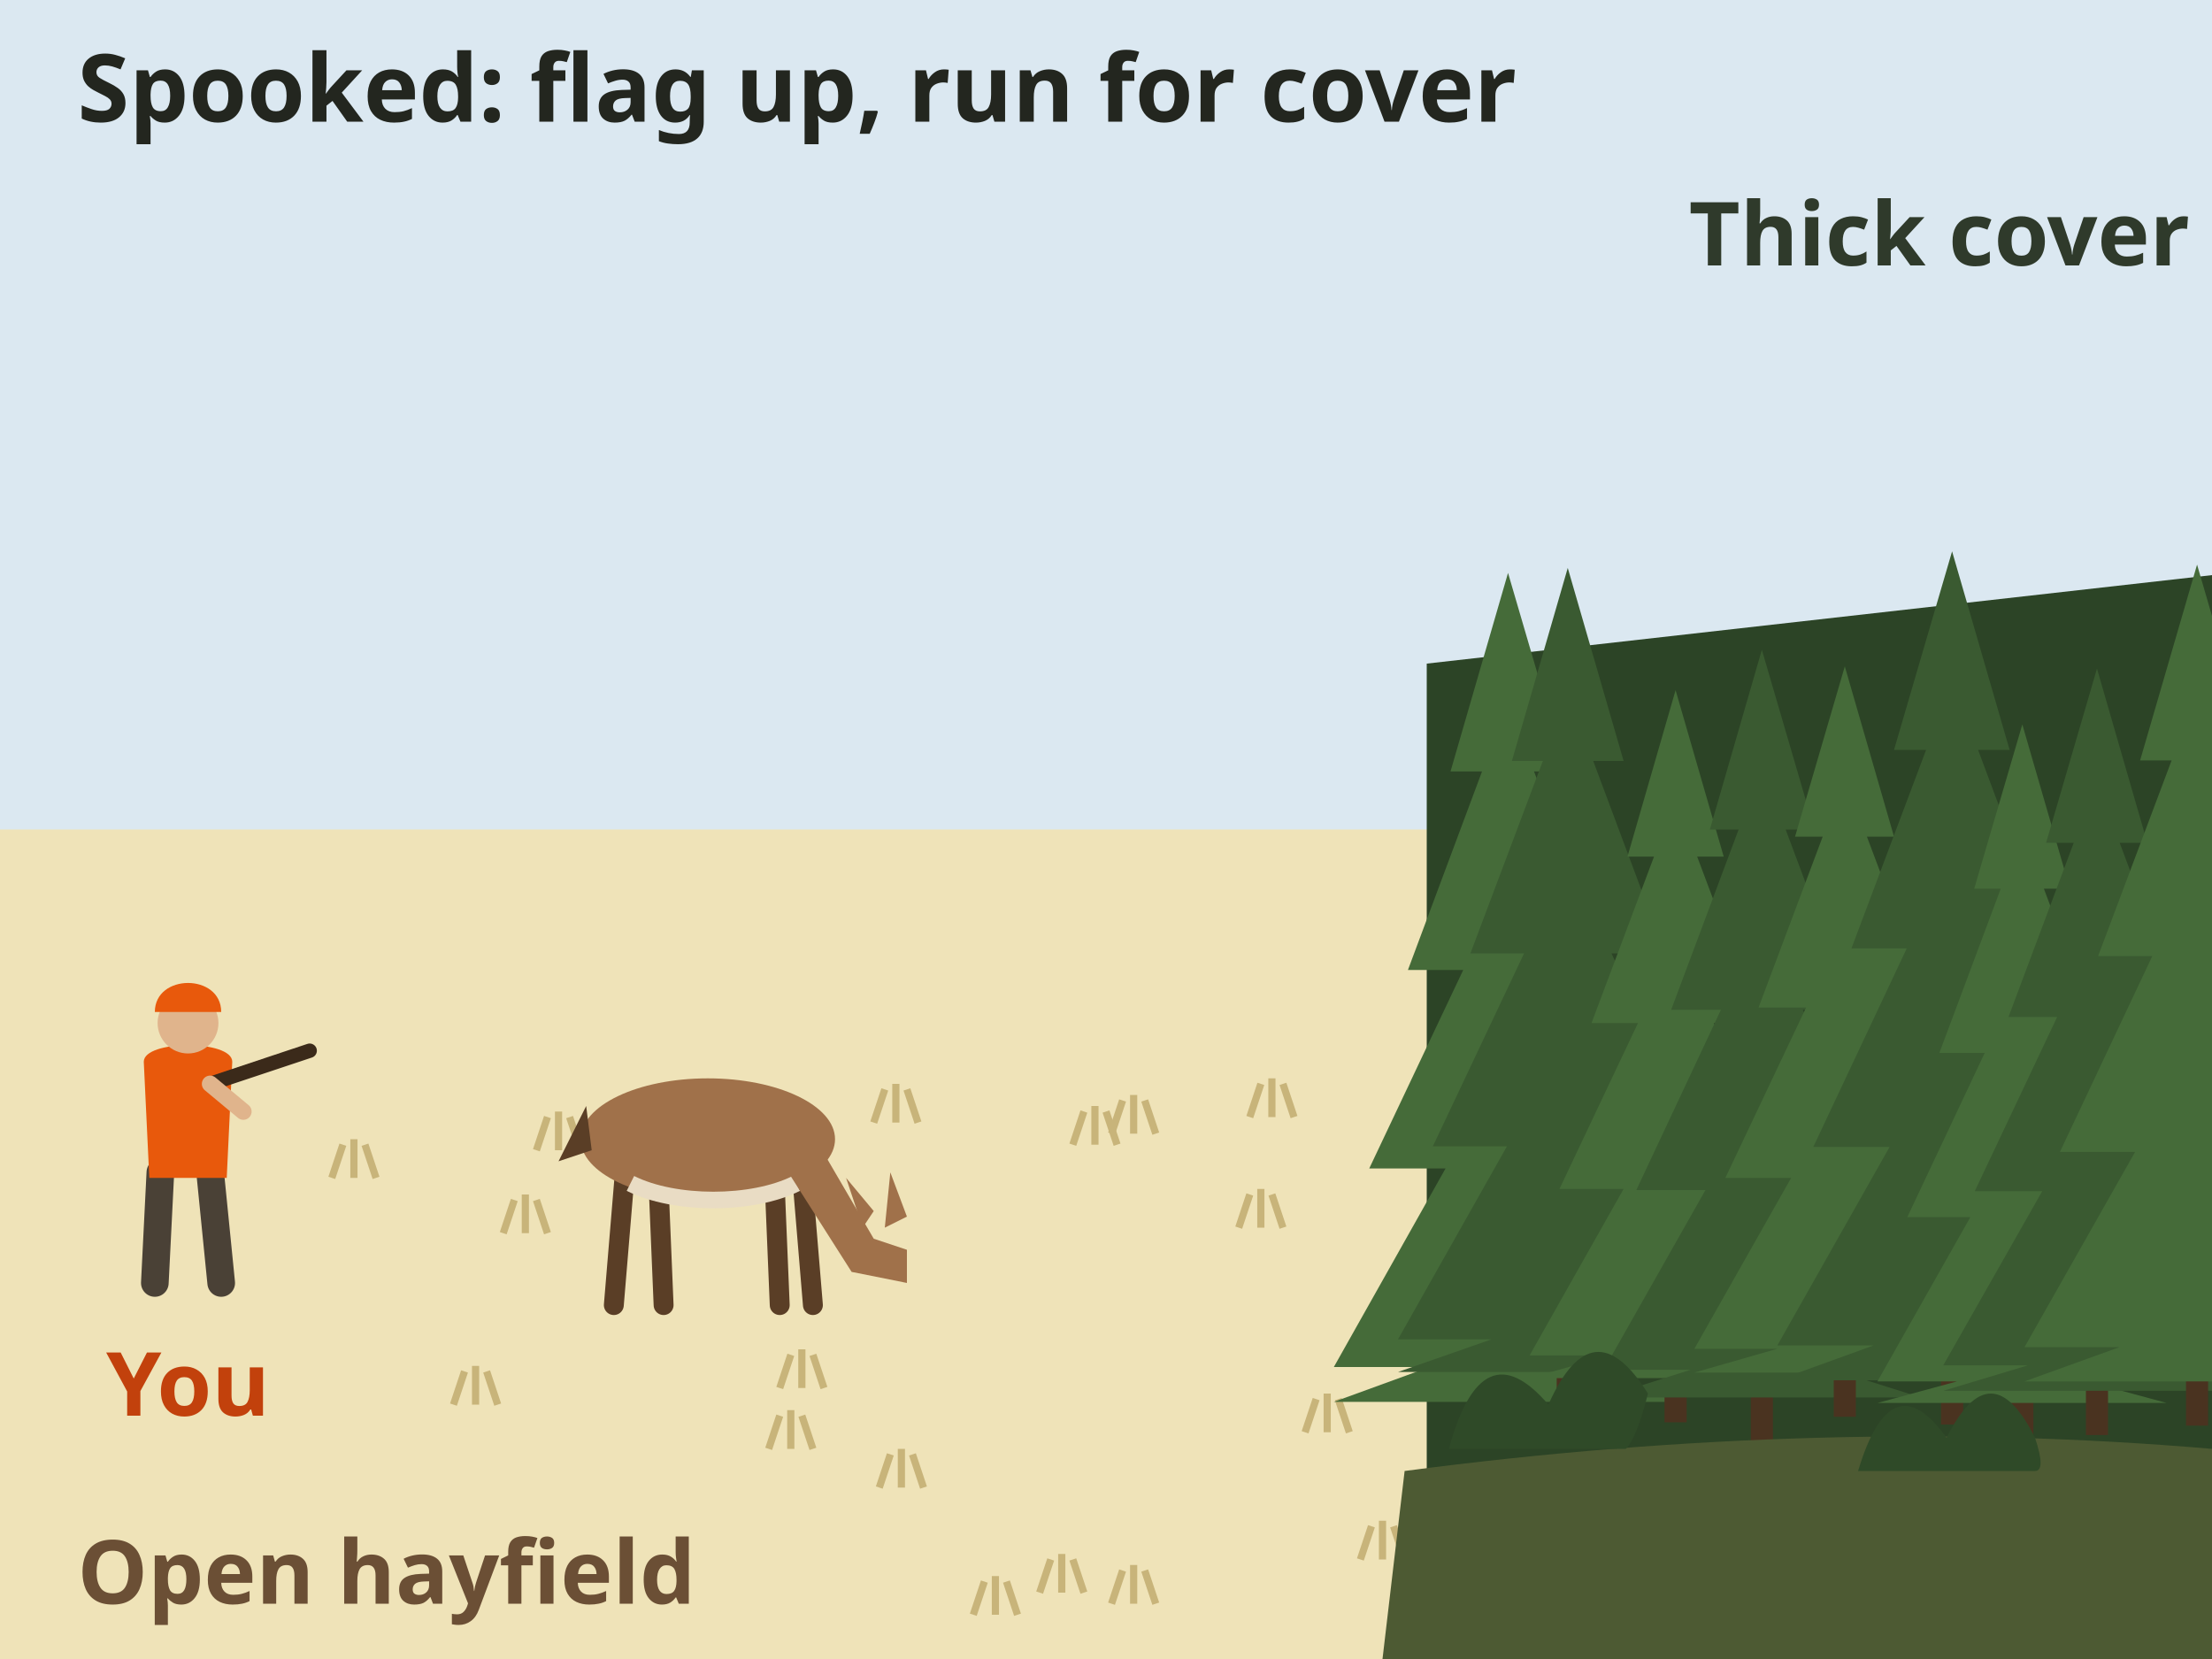
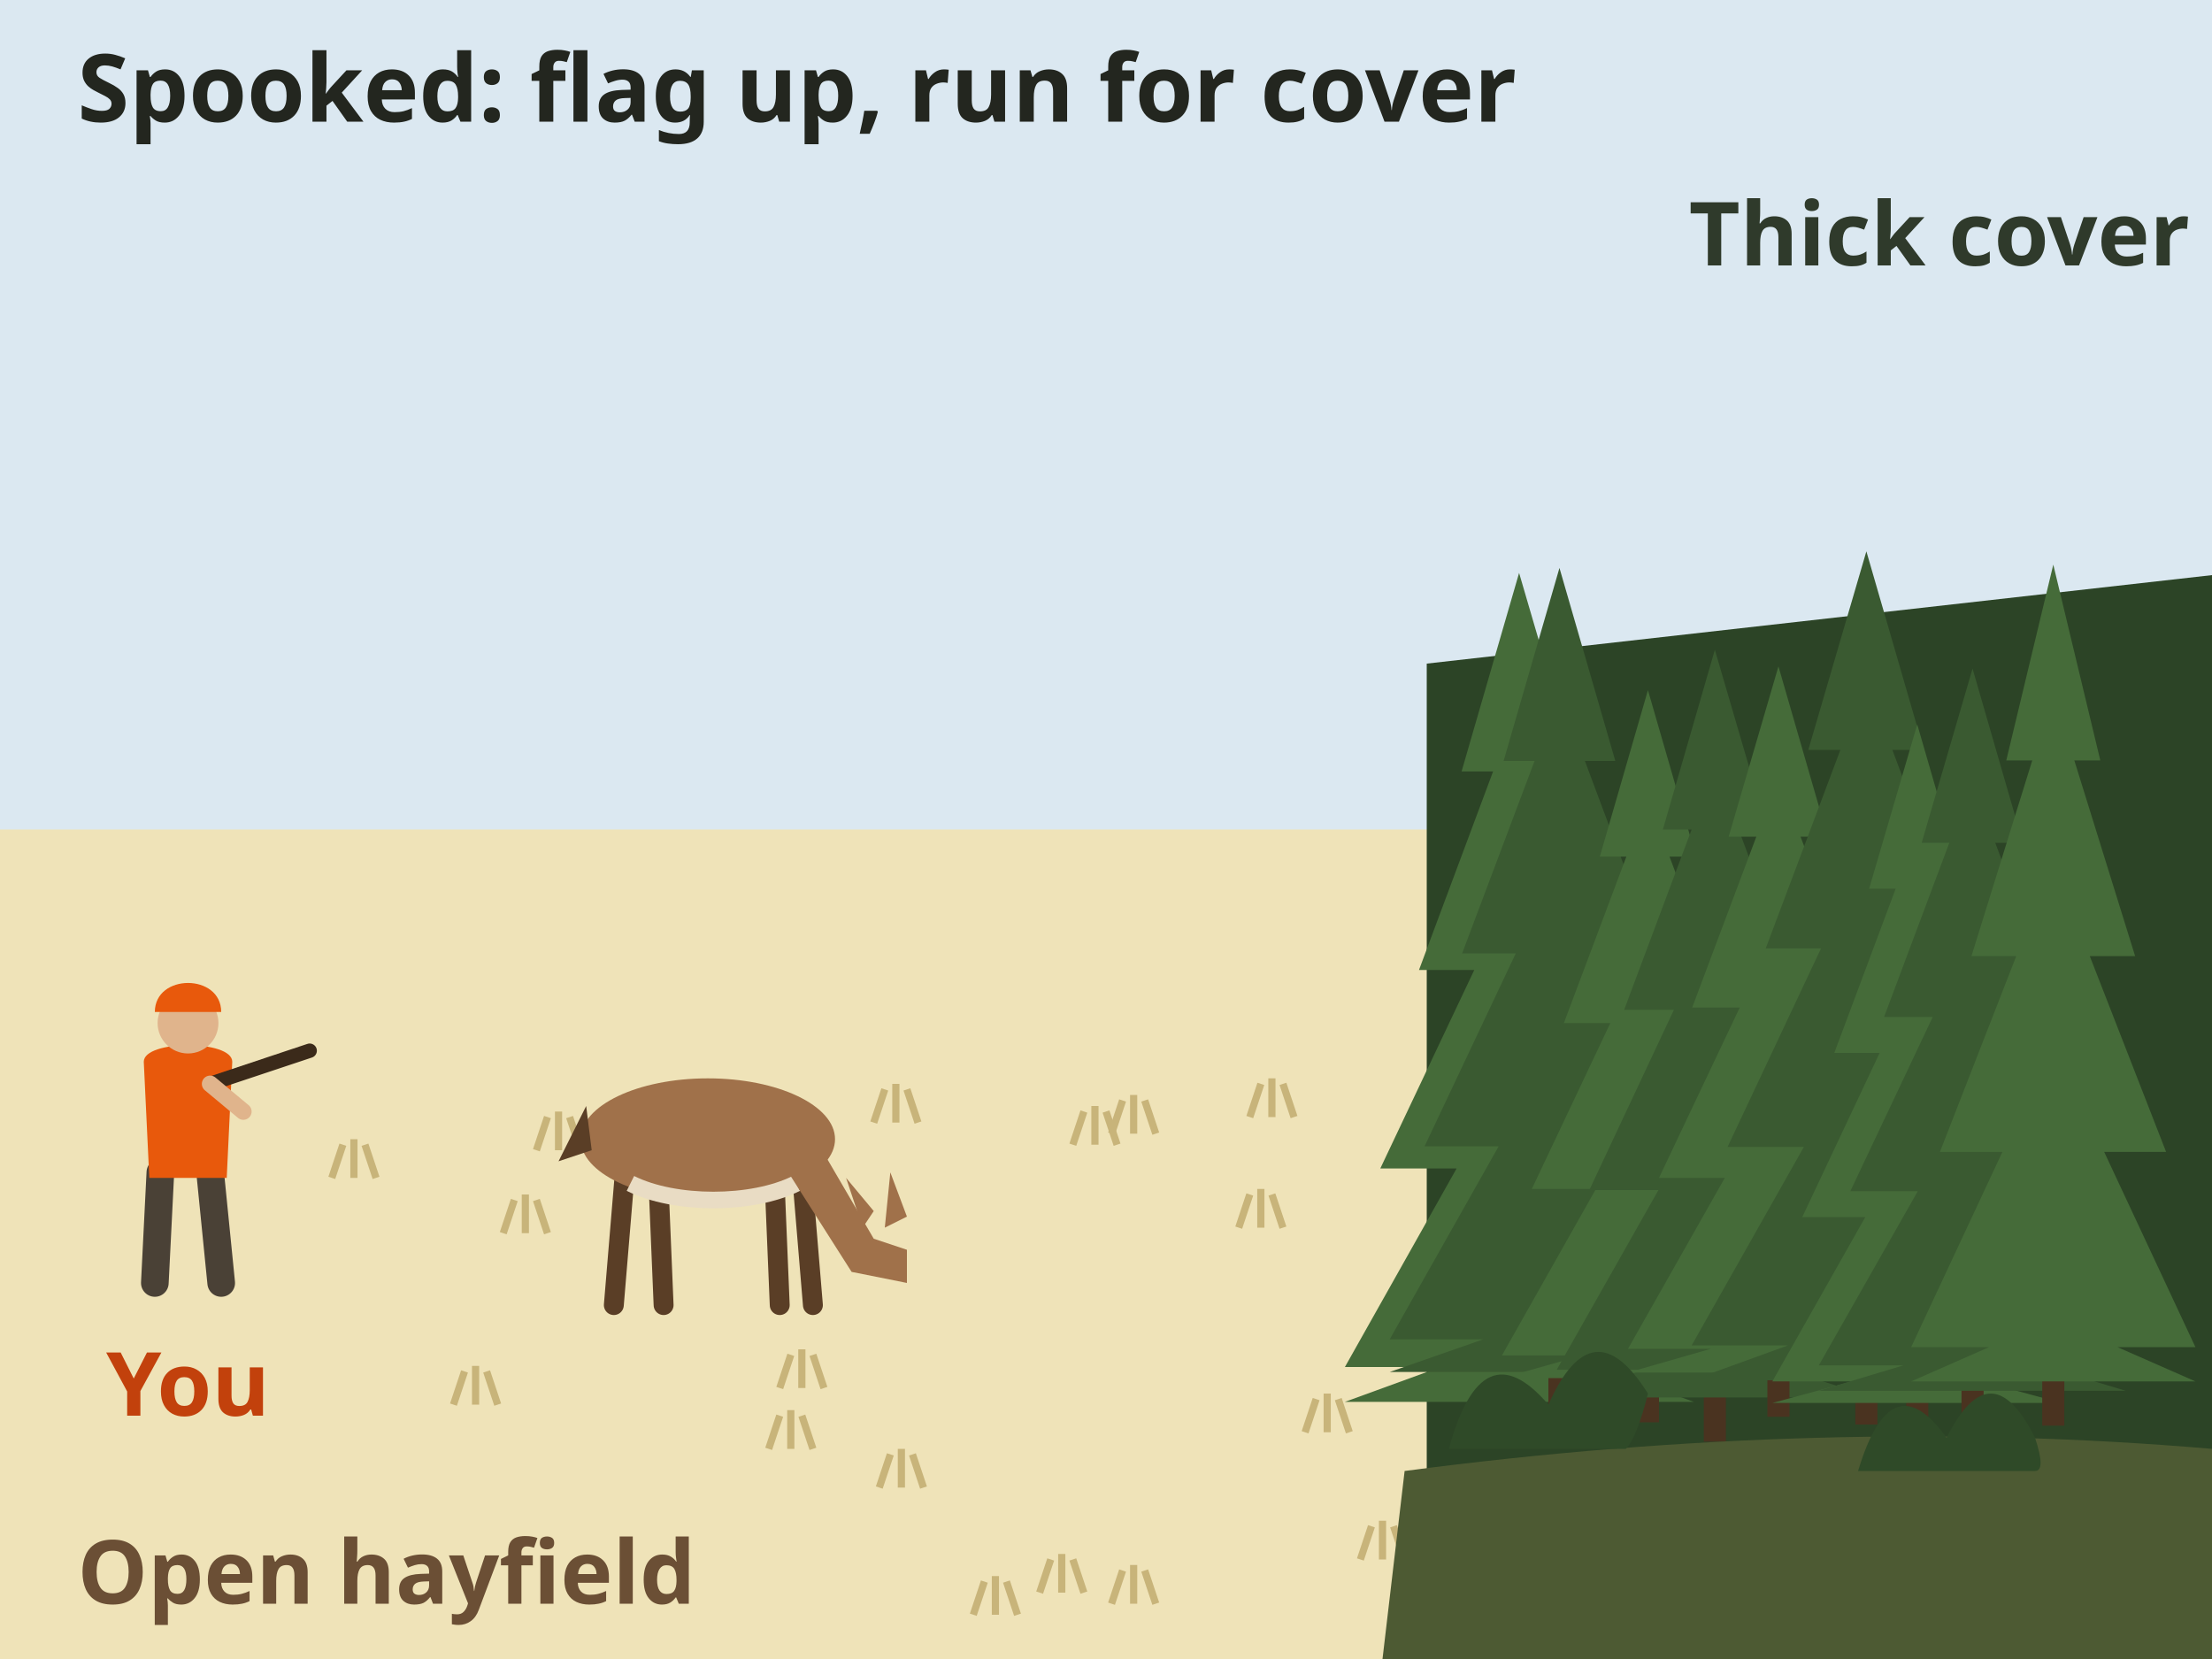
<svg xmlns="http://www.w3.org/2000/svg" viewBox="0 0 400 300" font-family="sans-serif" role="img" aria-label="Animation, side view. A white tail feeding in an open hayfield sees a hunter, raises its white tail flag and gallops to the thick cover on the right. It stops just inside the cover and looks back. A note appears: it often stops just inside the cover to look back, labelled as a tip.">
  <rect width="400" height="300" fill="#fffaf0" />
  <rect x="0" y="0" width="400" height="300" fill="#dbe8f1" />
  <rect x="0" y="150" width="400" height="150" fill="#efe3b8" />
  <path d="M159 269 l2 -6 M163 269 l0 -7 M167 269 l-2 -6" stroke="#c8b47a" stroke-width="1.3" fill="none" />
  <path d="M201 290 l2 -6 M205 290 l0 -7 M209 290 l-2 -6" stroke="#c8b47a" stroke-width="1.3" fill="none" />
  <path d="M188 288 l2 -6 M192 288 l0 -7 M196 288 l-2 -6" stroke="#c8b47a" stroke-width="1.3" fill="none" />
  <path d="M236 259 l2 -6 M240 259 l0 -7 M244 259 l-2 -6" stroke="#c8b47a" stroke-width="1.3" fill="none" />
  <path d="M226 202 l2 -6 M230 202 l0 -7 M234 202 l-2 -6" stroke="#c8b47a" stroke-width="1.3" fill="none" />
  <path d="M123 216 l2 -6 M127 216 l0 -7 M131 216 l-2 -6" stroke="#c8b47a" stroke-width="1.3" fill="none" />
  <path d="M141 251 l2 -6 M145 251 l0 -7 M149 251 l-2 -6" stroke="#c8b47a" stroke-width="1.3" fill="none" />
  <path d="M194 207 l2 -6 M198 207 l0 -7 M202 207 l-2 -6" stroke="#c8b47a" stroke-width="1.3" fill="none" />
  <path d="M201 205 l2 -6 M205 205 l0 -7 M209 205 l-2 -6" stroke="#c8b47a" stroke-width="1.3" fill="none" />
  <path d="M158 203 l2 -6 M162 203 l0 -7 M166 203 l-2 -6" stroke="#c8b47a" stroke-width="1.3" fill="none" />
  <path d="M60 213 l2 -6 M64 213 l0 -7 M68 213 l-2 -6" stroke="#c8b47a" stroke-width="1.3" fill="none" />
  <path d="M246 282 l2 -6 M250 282 l0 -7 M254 282 l-2 -6" stroke="#c8b47a" stroke-width="1.3" fill="none" />
  <path d="M139 262 l2 -6 M143 262 l0 -7 M147 262 l-2 -6" stroke="#c8b47a" stroke-width="1.3" fill="none" />
  <path d="M176 292 l2 -6 M180 292 l0 -7 M184 292 l-2 -6" stroke="#c8b47a" stroke-width="1.3" fill="none" />
  <path d="M224 222 l2 -6 M228 222 l0 -7 M232 222 l-2 -6" stroke="#c8b47a" stroke-width="1.3" fill="none" />
  <path d="M97 208 l2 -6 M101 208 l0 -7 M105 208 l-2 -6" stroke="#c8b47a" stroke-width="1.3" fill="none" />
  <path d="M82 254 l2 -6 M86 254 l0 -7 M90 254 l-2 -6" stroke="#c8b47a" stroke-width="1.3" fill="none" />
  <path d="M91 223 l2 -6 M95 223 l0 -7 M99 223 l-2 -6" stroke="#c8b47a" stroke-width="1.3" fill="none" />
  <path d="M258 268 L258 120 L400 104 L400 268z" fill="#2c4426" />
-   <rect x="270.7" y="251.5" width="4" height="10" fill="#4a3320" />
-   <path d="M272.7 103.6 L283.2 139.5 L277.4 139.5 L290.9 175.4 L280.9 175.4 L297.8 211.3 L284.0 211.3 L304.3 247.2 L286.9 247.2 L304.3 253.5 L241.2 253.5 L258.5 247.2 L241.2 247.2 L261.4 211.3 L247.6 211.3 L264.6 175.4 L254.6 175.4 L268.0 139.5 L262.3 139.5z" fill="#456b39" />
-   <rect x="281.5" y="246.1" width="4" height="10" fill="#4a3320" />
-   <path d="M283.5 102.7 L293.6 137.6 L288.1 137.6 L301.1 172.4 L291.4 172.4 L307.9 207.3 L294.5 207.3 L314.2 242.2 L297.3 242.2 L314.2 248.1 L252.8 248.1 L269.7 242.2 L252.8 242.2 L272.5 207.3 L259.1 207.3 L275.6 172.4 L265.9 172.4 L279.0 137.6 L273.4 137.6z" fill="#3a5a31" />
-   <rect x="301.0" y="247.2" width="4" height="10" fill="#4a3320" />
-   <path d="M303.0 124.8 L311.7 154.9 L306.9 154.9 L318.2 185.0 L309.9 185.0 L324.0 215.0 L312.5 215.0 L329.5 245.1 L314.9 245.1 L329.5 249.2 L276.6 249.2 L291.1 245.1 L276.6 245.1 L293.6 215.0 L282.0 215.0 L296.2 185.0 L287.8 185.0 L299.1 154.9 L294.3 154.9z" fill="#456b39" />
-   <rect x="316.6" y="250.7" width="4" height="10" fill="#4a3320" />
-   <path d="M318.6 117.5 L328.1 150.0 L322.9 150.0 L335.1 182.6 L326.0 182.6 L341.4 215.2 L328.9 215.2 L347.3 247.7 L331.5 247.7 L347.3 252.7 L290.0 252.7 L305.7 247.7 L290.0 247.7 L308.4 215.2 L295.9 215.2 L311.2 182.6 L302.2 182.6 L314.4 150.0 L309.2 150.0z" fill="#3a5a31" />
-   <rect x="331.6" y="246.2" width="4" height="10" fill="#4a3320" />
-   <path d="M333.6 120.5 L342.5 151.3 L337.6 151.3 L349.2 182.2 L340.6 182.2 L355.2 213.0 L343.3 213.0 L360.7 243.9 L345.8 243.9 L360.7 248.2 L306.4 248.2 L321.4 243.9 L306.4 243.9 L323.9 213.0 L312.0 213.0 L326.6 182.2 L318.0 182.2 L329.6 151.3 L324.6 151.3z" fill="#456b39" />
-   <rect x="351.0" y="247.6" width="4" height="10" fill="#4a3320" />
-   <path d="M353.0 99.7 L363.4 135.6 L357.7 135.6 L371.1 171.5 L361.1 171.5 L378.1 207.4 L364.3 207.4 L384.6 243.3 L367.2 243.3 L384.6 249.6 L321.4 249.6 L338.8 243.3 L321.4 243.3 L341.7 207.4 L327.9 207.4 L344.8 171.5 L334.8 171.5 L348.3 135.6 L342.5 135.6z" fill="#3a5a31" />
-   <rect x="363.7" y="251.7" width="4" height="10" fill="#4a3320" />
-   <path d="M365.7 131.0 L374.3 160.7 L369.6 160.7 L380.7 190.4 L372.4 190.4 L386.4 220.1 L375.0 220.1 L391.8 249.8 L377.4 249.8 L391.8 253.7 L339.5 253.7 L353.9 249.8 L339.5 249.8 L356.3 220.1 L344.9 220.1 L358.9 190.4 L350.7 190.4 L361.8 160.7 L357.0 160.7z" fill="#456b39" />
-   <rect x="377.2" y="249.5" width="4" height="10" fill="#4a3320" />
-   <path d="M379.2 120.9 L388.3 152.4 L383.3 152.4 L395.1 183.9 L386.3 183.9 L401.2 215.4 L389.1 215.4 L406.9 246.9 L391.6 246.9 L406.9 251.5 L351.4 251.5 L366.7 246.9 L351.4 246.9 L369.3 215.4 L357.1 215.4 L372.0 183.9 L363.2 183.9 L375.0 152.4 L370.0 152.4z" fill="#3a5a31" />
-   <rect x="395.3" y="247.8" width="4" height="10" fill="#4a3320" />
-   <path d="M397.3 102.1 L407.6 137.5 L401.9 137.5 L415.2 172.9 L405.3 172.9 L422.0 208.3 L408.4 208.3 L428.4 243.6 L411.3 243.6 L428.4 249.8 L366.1 249.8 L383.3 243.6 L366.1 243.6 L386.1 208.3 L372.5 208.3 L389.2 172.9 L379.4 172.9 L392.7 137.5 L387.0 137.5z" fill="#456b39" />
+   <rect x="272.7" y="251.5" width="4" height="10" fill="#4a3320" />
+   <path d="M274.7 103.6 L285.2 139.5 L279.4 139.5 L292.9 175.4 L282.9 175.4 L299.8 211.3 L286.0 211.3 L306.3 247.2 L288.9 247.2 L306.3 253.5 L243.2 253.5 L260.5 247.2 L243.2 247.2 L263.4 211.3 L249.6 211.3 L266.6 175.4 L256.6 175.4 L270.0 139.5 L264.3 139.5z" fill="#456b39" />
+   <rect x="280.0" y="246.1" width="4" height="10" fill="#4a3320" />
+   <path d="M282.0 102.7 L292.1 137.6 L286.6 137.6 L299.6 172.4 L289.9 172.4 L306.4 207.3 L293.0 207.3 L312.7 242.2 L295.8 242.2 L312.7 248.1 L251.3 248.1 L268.2 242.2 L251.3 242.2 L271.0 207.3 L257.6 207.3 L274.1 172.4 L264.4 172.4 L277.5 137.6 L271.9 137.6z" fill="#3a5a31" />
+   <rect x="296.0" y="247.2" width="4" height="10" fill="#4a3320" />
+   <path d="M298.0 124.8 L306.7 154.9 L301.9 154.9 L313.2 185.0 L304.9 185.0 L319.0 215.0 L307.5 215.0 L324.5 245.1 L309.9 245.1 L324.5 249.2 L271.6 249.2 L286.1 245.1 L271.6 245.1 L288.6 215.0 L277.0 215.0 L291.2 185.0 L282.8 185.0 L294.1 154.9 L289.3 154.9z" fill="#456b39" />
+   <rect x="308.1" y="250.7" width="4" height="10" fill="#4a3320" />
+   <path d="M310.1 117.5 L319.6 150.0 L314.4 150.0 L326.6 182.6 L317.5 182.6 L332.9 215.2 L320.4 215.2 L338.8 247.7 L323.0 247.7 L338.8 252.7 L281.5 252.7 L297.2 247.7 L281.5 247.7 L299.9 215.2 L287.4 215.2 L302.7 182.6 L293.7 182.6 L305.9 150.0 L300.7 150.0z" fill="#3a5a31" />
+   <rect x="319.6" y="246.2" width="4" height="10" fill="#4a3320" />
+   <path d="M321.6 120.5 L330.5 151.3 L325.6 151.3 L337.2 182.2 L328.6 182.2 L343.2 213.0 L331.3 213.0 L348.7 243.9 L333.8 243.9 L348.7 248.2 L294.4 248.2 L309.4 243.9 L294.4 243.9 L311.9 213.0 L300.0 213.0 L314.6 182.2 L306.0 182.2 L317.6 151.3 L312.6 151.3z" fill="#456b39" />
+   <rect x="335.5" y="247.6" width="4" height="10" fill="#4a3320" />
+   <path d="M337.5 99.7 L347.9 135.6 L342.2 135.6 L355.6 171.5 L345.6 171.5 L362.6 207.4 L348.8 207.4 L369.1 243.3 L351.7 243.3 L369.1 249.6 L305.9 249.6 L323.3 243.3 L305.9 243.3 L326.2 207.4 L312.4 207.4 L329.3 171.5 L319.3 171.5 L332.8 135.6 L327.0 135.6z" fill="#3a5a31" />
+   <rect x="344.7" y="251.7" width="4" height="10" fill="#4a3320" />
+   <path d="M346.7 131.0 L355.3 160.7 L350.6 160.7 L361.7 190.4 L353.4 190.4 L367.4 220.1 L356.0 220.1 L372.8 249.8 L358.4 249.8 L372.8 253.7 L320.5 253.7 L334.9 249.8 L320.5 249.8 L337.3 220.1 L325.9 220.1 L339.9 190.4 L331.7 190.4 L342.8 160.7 L338.0 160.7z" fill="#456b39" />
+   <rect x="354.7" y="249.5" width="4" height="10" fill="#4a3320" />
+   <path d="M356.7 120.9 L365.8 152.4 L360.8 152.4 L372.6 183.9 L363.8 183.9 L378.7 215.4 L366.6 215.4 L384.4 246.9 L369.1 246.9 L384.4 251.5 L328.9 251.5 L344.2 246.9 L328.9 246.9 L346.8 215.4 L334.6 215.4 L349.5 183.9 L340.7 183.9 L352.5 152.4 L347.5 152.4z" fill="#3a5a31" />
+   <rect x="369.3" y="247.8" width="4" height="10" fill="#4a3320" />
+   <path d="M371.3 102.1 L379.8 137.5 L375.1 137.5 L386.1 172.9 L377.9 172.9 L391.7 208.3 L380.5 208.3 L397.0 243.6 L382.9 243.6 L397.0 249.8 L345.6 249.8 L359.7 243.6 L345.6 243.6 L362.1 208.3 L350.8 208.3 L364.6 172.9 L356.5 172.9 L367.5 137.5 L362.8 137.5z" fill="#456b39" />
  <path d="M250 300 L254 266 Q 330 256 400 262 L400 300z" fill="#4d5a33" />
  <text x="396" y="48" font-size="16" font-weight="bold" fill="#2f3a2b" text-anchor="end" stroke="#dbe8f1" stroke-width="3.5" paint-order="stroke" stroke-linejoin="round">Thick cover</text>
  <text x="14" y="22" font-size="17" font-weight="bold" fill="#23261f" stroke="#dbe8f1" stroke-width="3.5" paint-order="stroke" stroke-linejoin="round">Spooked: flag up, run for cover</text>
  <g transform="translate(34 232) scale(1.0 1.0)">
    <path d="M-5 -20 L-6 0 M4 -20 L6 0" stroke="#4a4136" stroke-width="5" stroke-linecap="round" />
    <path d="M-8 -40 C-8 -44 8 -44 8 -40 L7 -19 H-7z" fill="#e8590c" />
    <circle cx="0" cy="-47" r="5.5" fill="#e0b48c" />
    <path d="M-6 -49 C-6 -56 6 -56 6 -49z" fill="#e8590c" />
    <path d="M4 -36 L22 -42" stroke="#3b2a1a" stroke-width="2.6" stroke-linecap="round" />
    <path d="M4 -36 L10 -31" stroke="#e0b48c" stroke-width="3" stroke-linecap="round" />
  </g>
  <text x="34" y="256" font-size="16" font-weight="bold" fill="#c2410c" text-anchor="middle">You</text>
  <text x="14" y="290" font-size="16" font-weight="bold" fill="#6b4f35">Open hayfield</text>
  <path d="M0 0 Q 22 -24 44 2 Q 66 -22 88 5 Q 110 -20 132 8 Q 158 -16 184 14" transform="translate(128 236)" fill="none" stroke="#e8590c" stroke-width="2" stroke-dasharray="6 6" opacity="0">
    <set attributeName="opacity" to="1" begin="1s" fill="freeze" />
  </path>
  <g transform="translate(128 236)">
    <g>
      <g>
        <path d="M-15 -24 L-17 0" stroke="#5a3e26" stroke-width="3.6" stroke-linecap="round" />
        <path d="M-9 -24 L-8 0" stroke="#5a3e26" stroke-width="3.6" stroke-linecap="round" />
        <path d="M12 -24 L13 0" stroke="#5a3e26" stroke-width="3.6" stroke-linecap="round" />
        <path d="M17 -24 L19 0" stroke="#5a3e26" stroke-width="3.6" stroke-linecap="round" />
        <ellipse cx="0" cy="-30" rx="23" ry="11" fill="#a0714a" />
        <path d="M-14 -22 C-6 -18 8 -18 16 -22" stroke="#e9dcc4" stroke-width="3" fill="none" />
        <path d="M16 -36 L30 -12 L36 -10 L36 -4 L26 -6 L12 -28z" fill="#a0714a" />
        <path d="M28 -14 l-3 -9 l5 6z M32 -14 l1 -10 l3 8z" fill="#a0714a" />
        <path d="M-22 -36 L-27 -26 L-21 -28z" fill="#5a3e26" />
        <set attributeName="opacity" to="0" begin="1s" fill="freeze" />
      </g>
      <g opacity="0">
        <path d="M-14 -26 L-30 -12" stroke="#5a3e26" stroke-width="3.6" stroke-linecap="round" />
        <path d="M-10 -26 L-24 -8" stroke="#5a3e26" stroke-width="3.6" stroke-linecap="round" />
        <path d="M12 -26 L28 -14" stroke="#5a3e26" stroke-width="3.6" stroke-linecap="round" />
        <path d="M16 -26 L32 -10" stroke="#5a3e26" stroke-width="3.6" stroke-linecap="round" />
        <ellipse cx="0" cy="-30" rx="23" ry="11" fill="#a0714a" />
        <path d="M-14 -22 C-6 -18 8 -18 16 -22" stroke="#e9dcc4" stroke-width="3" fill="none" />
        <path d="M14 -36 L24 -54 L32 -52 L24 -32z" fill="#a0714a" />
        <ellipse cx="33" cy="-55" rx="8" ry="5" fill="#a0714a" />
        <path d="M24 -58 l-3 -9 l5 6z M28 -58 l1 -10 l3 8z" fill="#a0714a" />
        <circle cx="37" cy="-56" r="1.2" fill="#111" />
        <path d="M-20 -37 C-30 -44 -32 -56 -26 -58 C-20 -56 -16 -46 -16 -38z" fill="#ffffff" stroke="#c9c2b0" stroke-width="1" />
        <set attributeName="opacity" to="1" begin="1s" fill="freeze" />
        <set attributeName="opacity" to="0" begin="3.5s" fill="freeze" />
      </g>
      <g opacity="0">
        <path d="M-15 -24 L-16 0" stroke="#5a3e26" stroke-width="3.6" stroke-linecap="round" />
        <path d="M-9 -24 L-10 0" stroke="#5a3e26" stroke-width="3.6" stroke-linecap="round" />
        <path d="M12 -24 L12 0" stroke="#5a3e26" stroke-width="3.6" stroke-linecap="round" />
        <path d="M17 -24 L18 0" stroke="#5a3e26" stroke-width="3.6" stroke-linecap="round" />
        <ellipse cx="0" cy="-30" rx="23" ry="11" fill="#a0714a" />
        <path d="M-14 -22 C-6 -18 8 -18 16 -22" stroke="#e9dcc4" stroke-width="3" fill="none" />
        <path d="M10 -36 L6 -56 L14 -58 L22 -34z" fill="#a0714a" />
        <path d="M14 -60 C8 -64 0 -62 -6 -56 L-4 -53 C2 -54 8 -53 14 -52z" fill="#a0714a" />
        <path d="M10 -62 l-3 -9 l5 6z M14 -62 l1 -10 l3 8z" fill="#a0714a" />
        <circle cx="3" cy="-58" r="1.3" fill="#111" />
        <path d="M-20 -37 C-30 -44 -32 -56 -26 -58 C-20 -56 -16 -46 -16 -38z" fill="#ffffff" stroke="#c9c2b0" stroke-width="1" />
        <set attributeName="opacity" to="1" begin="3.5s" fill="freeze" />
      </g>
      <animateMotion path="M0 0 Q 22 -24 44 2 Q 66 -22 88 5 Q 110 -20 132 8 Q 158 -16 184 14" begin="1s" dur="2.5s" fill="freeze" />
    </g>
  </g>
  <path d="M262 262 q6 -22 18 -8 q8 -18 18 -2 q-2 8 -4 10z" fill="#2f4a28" />
  <path d="M336 266 q6 -20 16 -6 q8 -16 16 0 q2 6 0 6z" fill="#2f4a28" />
  <g opacity="0">
    <animate attributeName="opacity" values="0;1" begin="3.6s" dur=".5s" fill="freeze" />
    <line x1="236" y1="114" x2="292" y2="182" stroke="#e8590c" stroke-width="2" />
    <rect x="60" y="64" width="200" height="50" rx="10" fill="#fffaf0" stroke="#e8590c" stroke-width="2" />
    <text x="160" y="85" font-size="16" font-weight="bold" fill="#23261f" text-anchor="middle">Often stops just inside</text>
    <text x="160" y="105" font-size="16" font-weight="bold" fill="#23261f" text-anchor="middle">to look back (Tip)</text>
  </g>
</svg>
